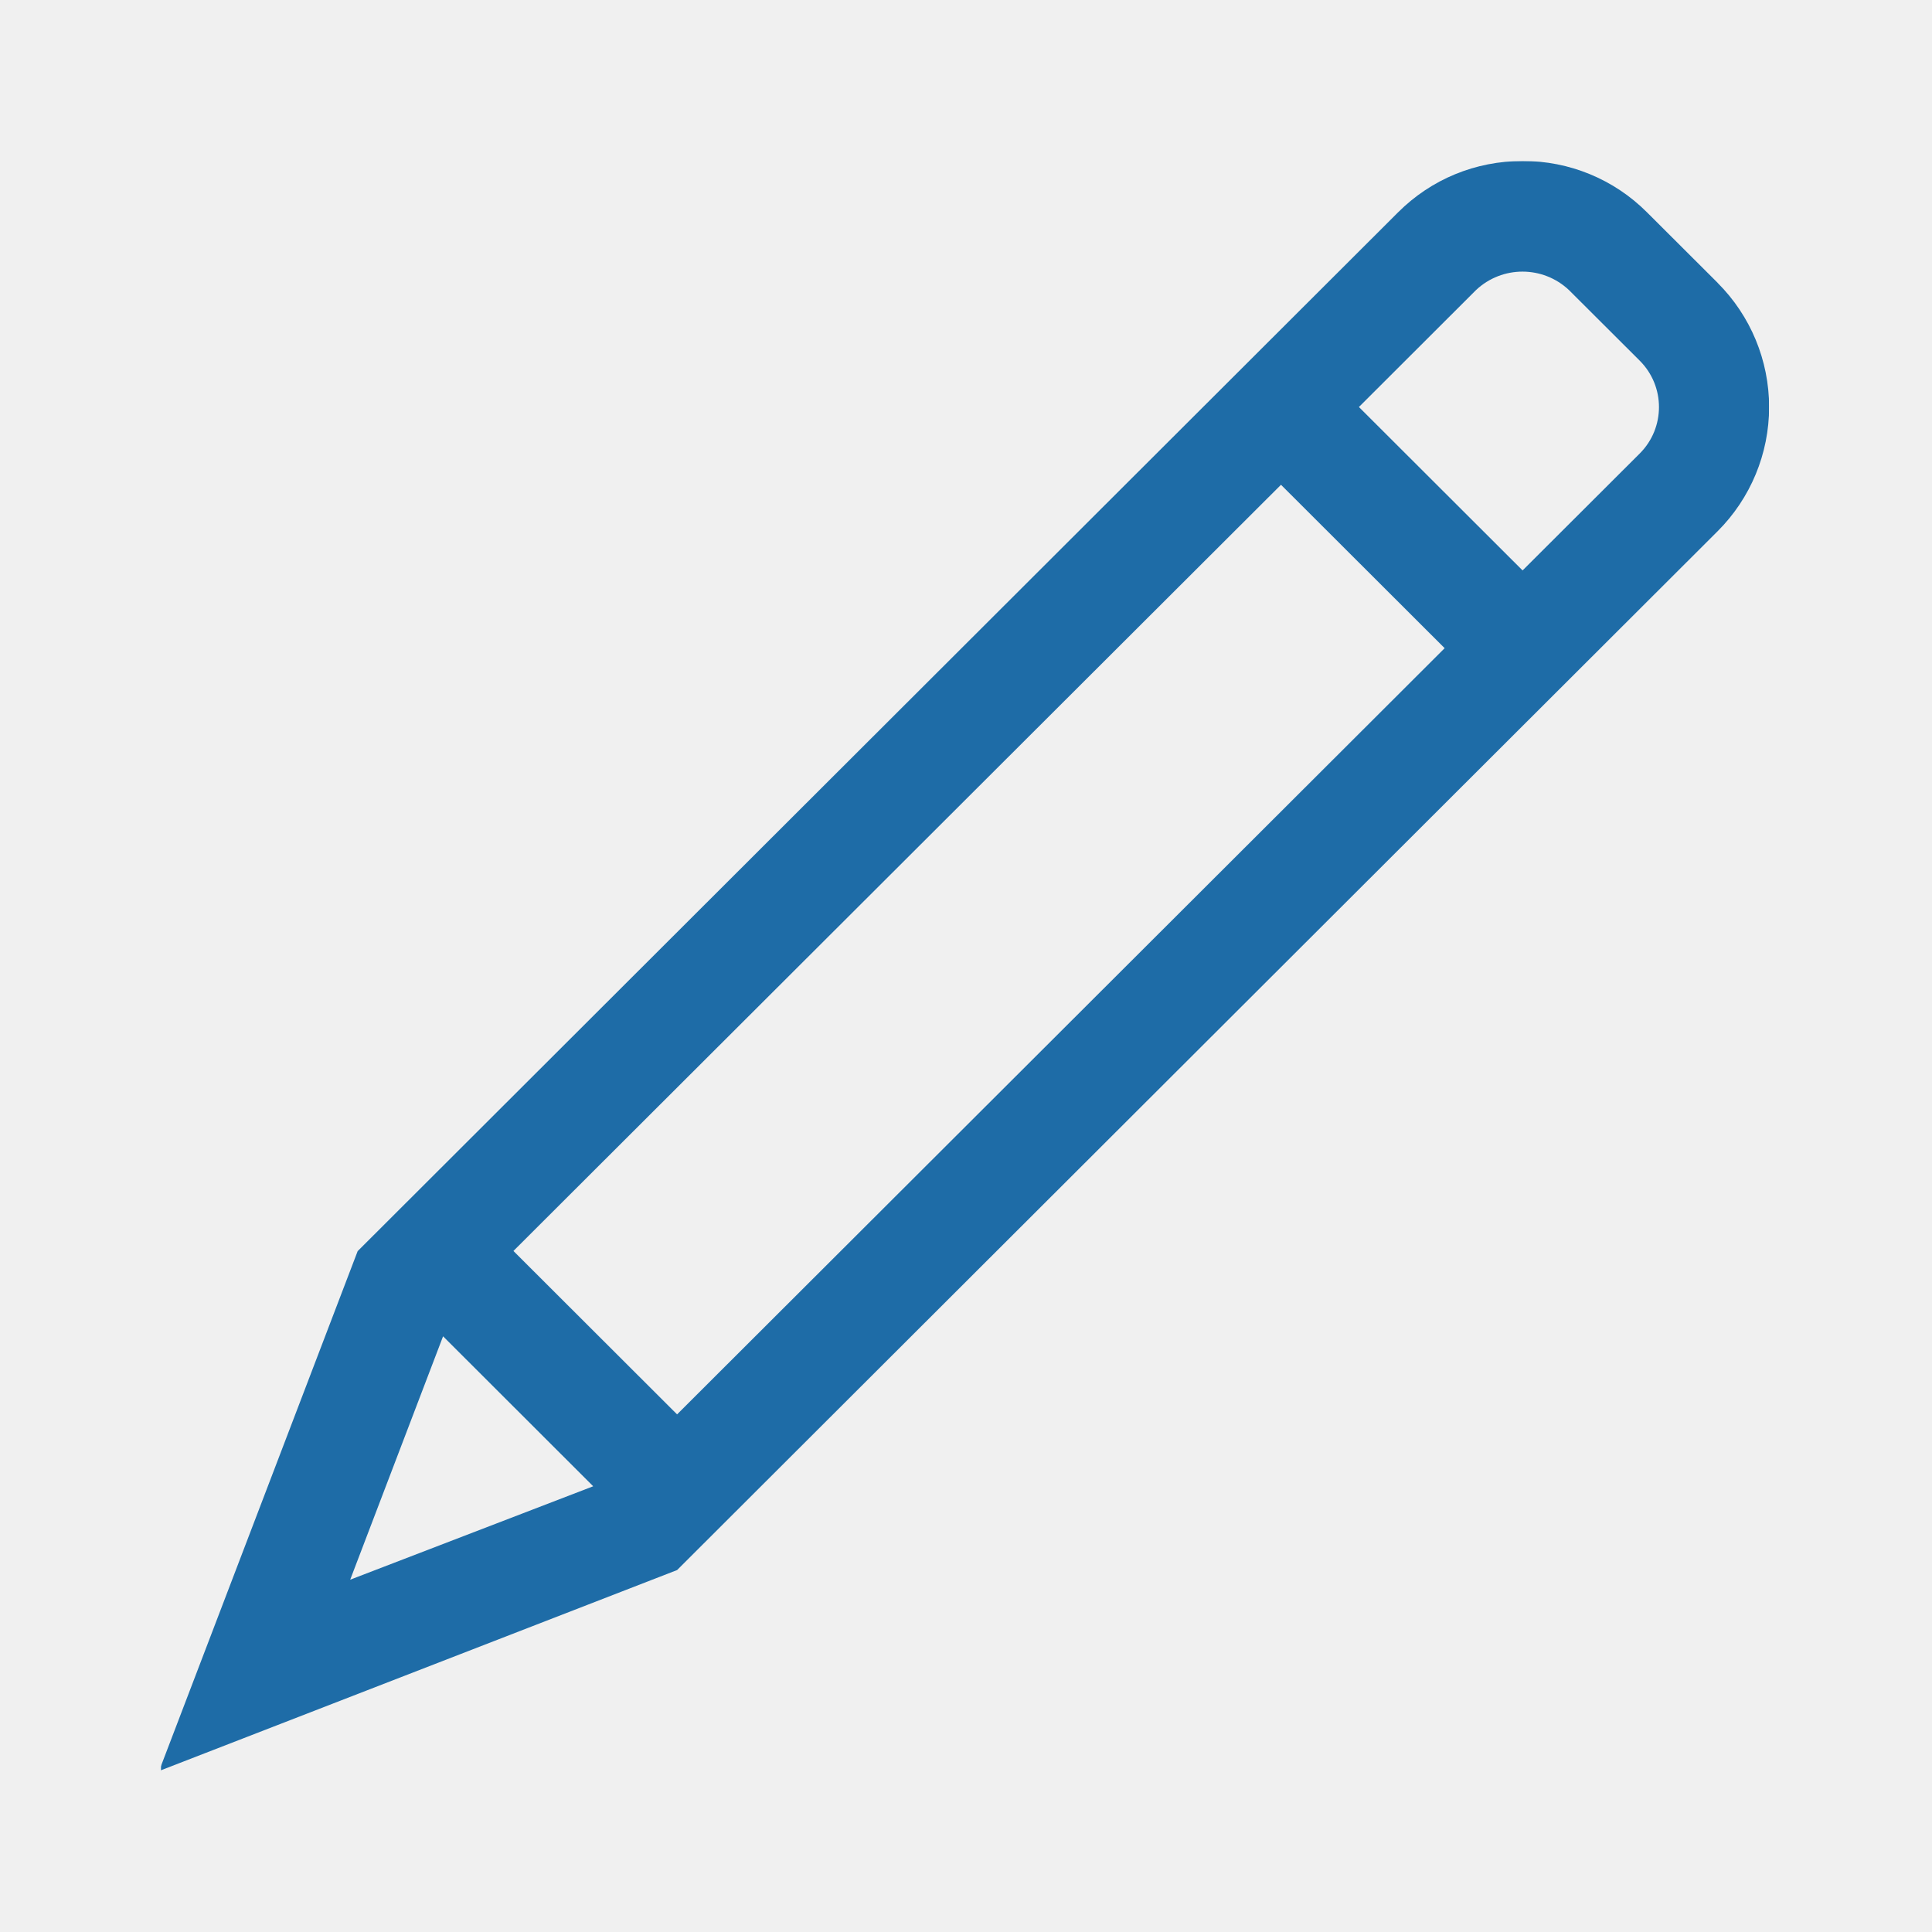
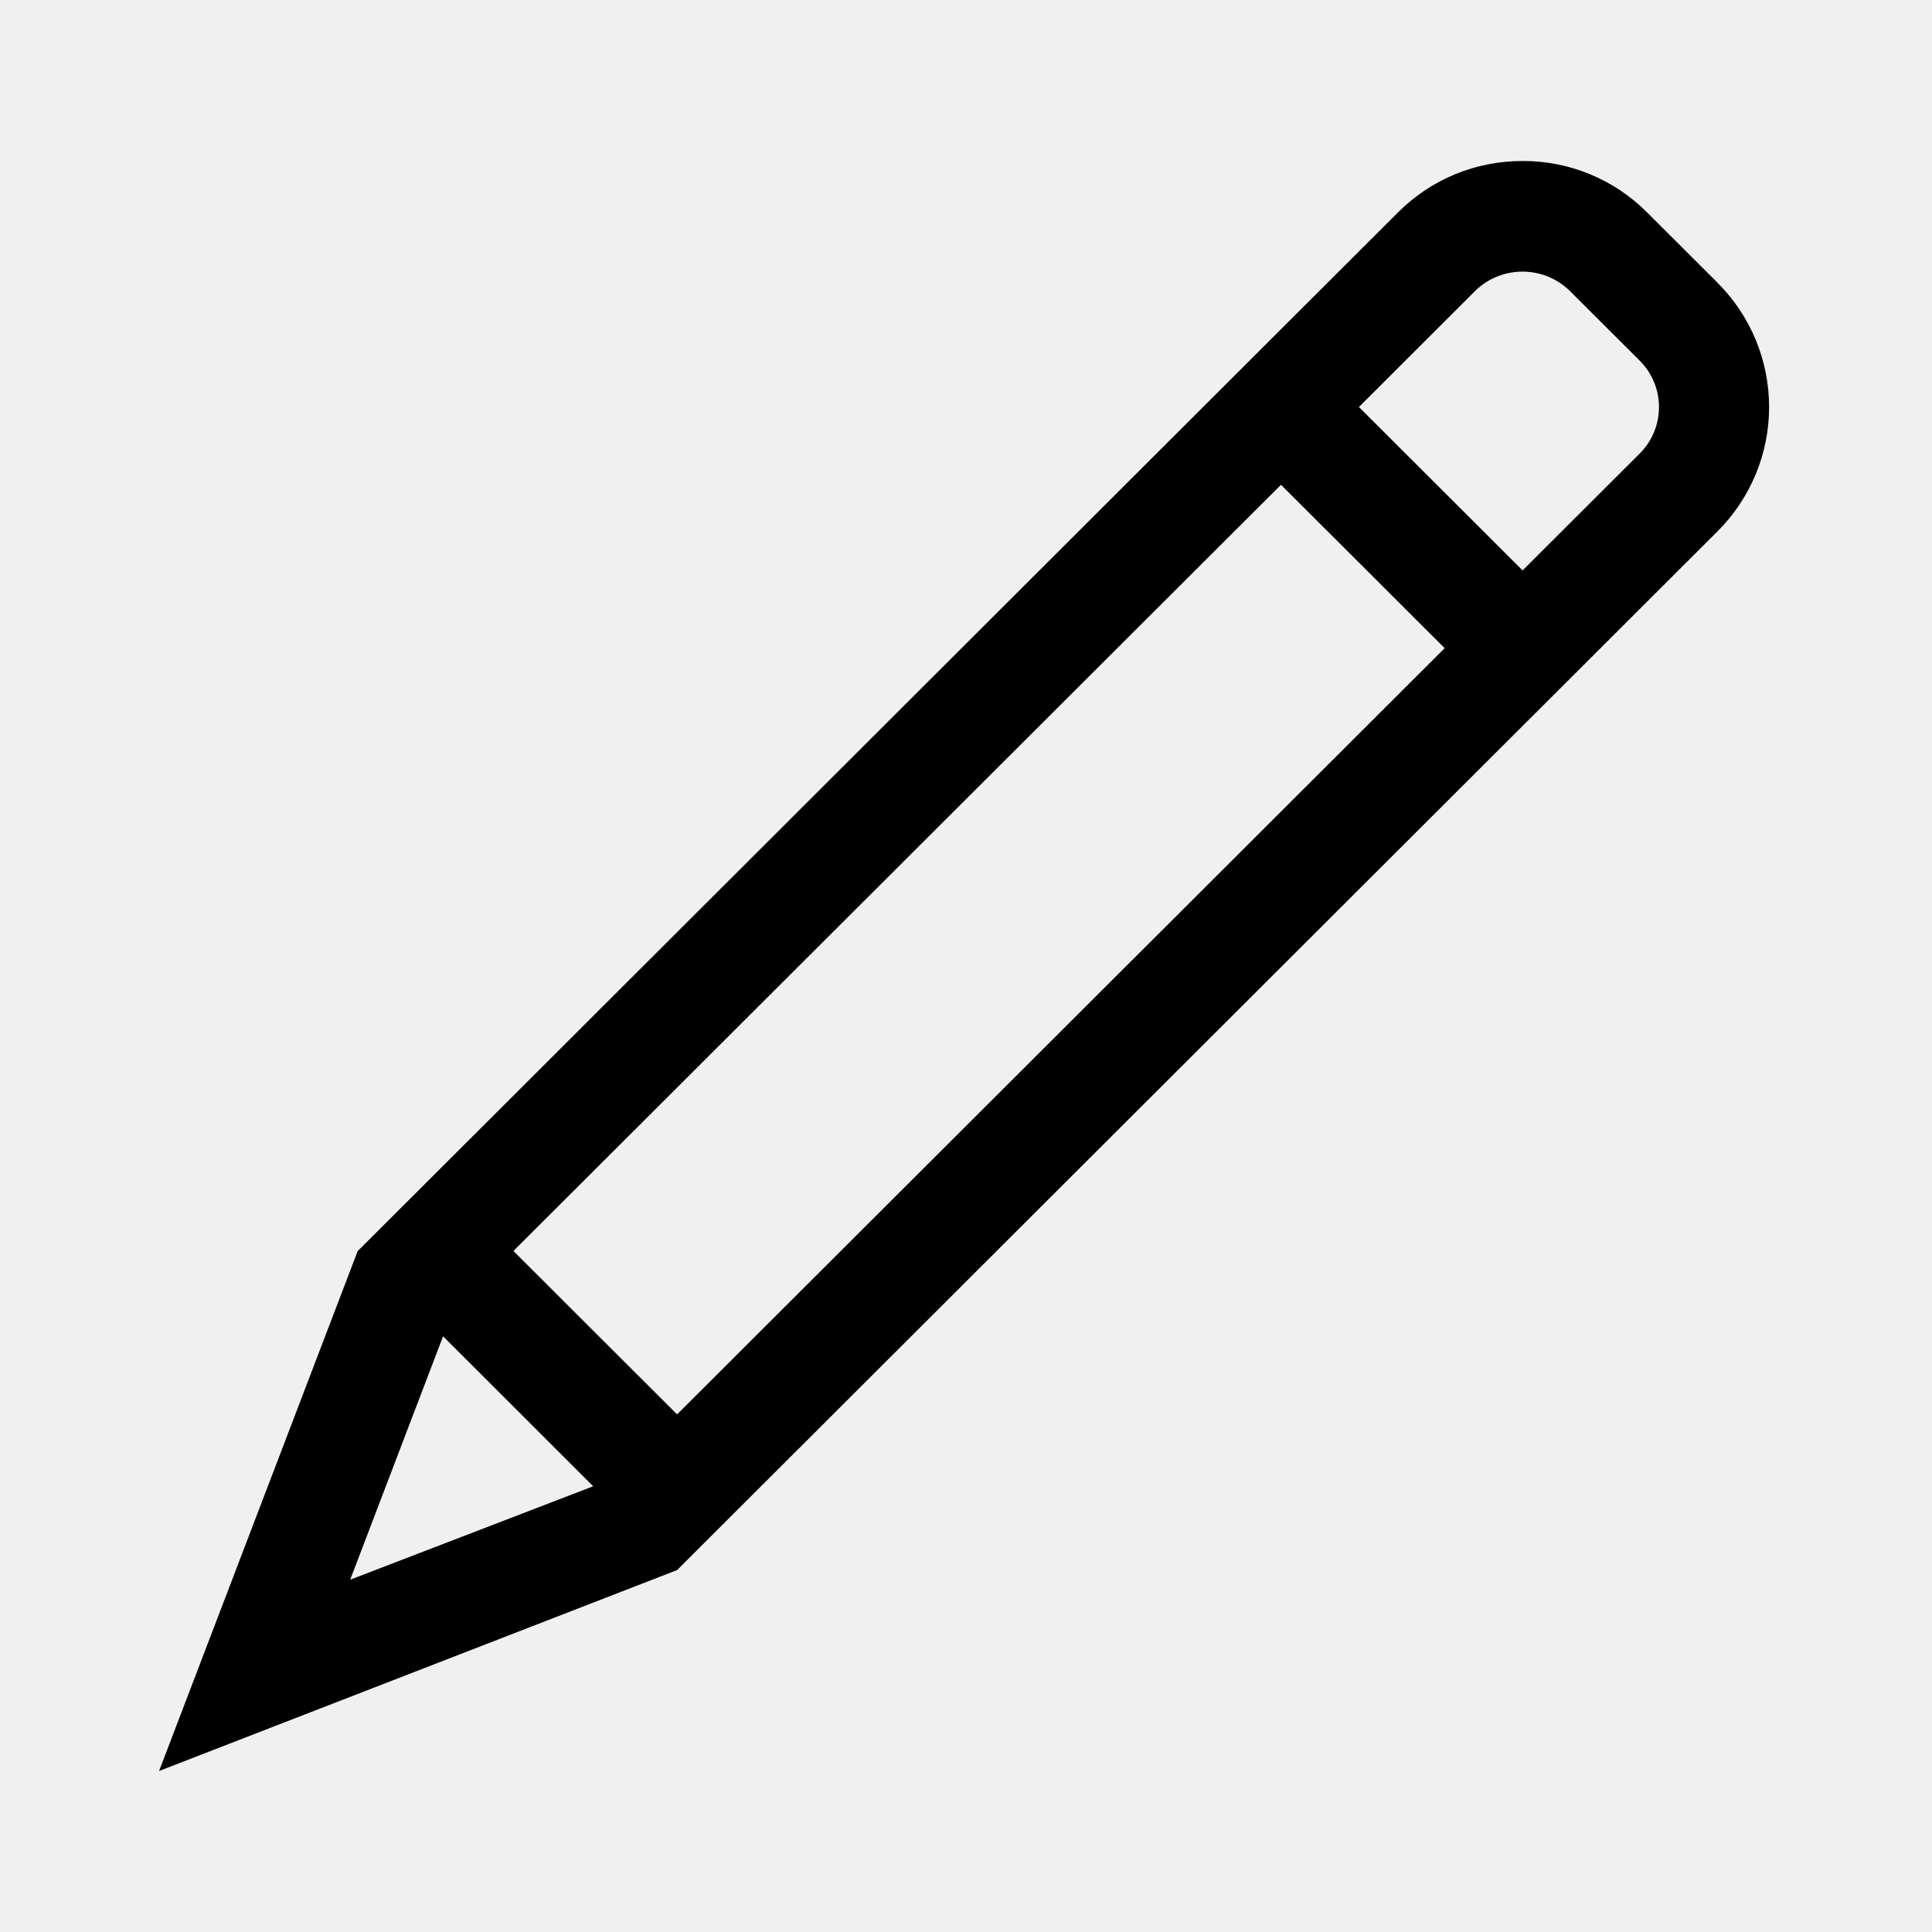
<svg xmlns="http://www.w3.org/2000/svg" width="24" height="24" fill="none">
-   <mask id="a" style="mask-type:alpha" maskUnits="userSpaceOnUse" x="2" y="2" width="20" height="20">
-     <path fill-rule="evenodd" clip-rule="evenodd" d="M2 2h19.976v20H2V2Z" fill="#fff" />
-   </mask>
-   <g mask="url(#a)">
-     <path fill-rule="evenodd" clip-rule="evenodd" d="m20.37 5.633-1.456 1.453-2.033-2.03 1.455-1.453a.842.842 0 0 1 1.154 0l.88.878a.815.815 0 0 1 0 1.152ZM8.411 17.57l-2.033-2.03 9.535-9.518 2.033 2.03-9.535 9.518ZM4.35 19.624 5.504 16.6l1.865 1.863-3.02 1.161Zm16.988-16.11-.879-.877A2.17 2.17 0 0 0 18.914 2c-.585 0-1.134.226-1.546.637L4.443 15.542 1.976 22l6.435-2.496L21.337 6.599a2.18 2.18 0 0 0 0-3.085Z" fill="#1E6CA7" />
-   </g>
+   <path d="m20.37 5.633-1.456 1.453-2.033-2.03 1.455-1.453a.842.842 0 0 1 1.154 0l.88.878a.815.815 0 0 1 0 1.152ZM8.411 17.57l-2.033-2.03 9.535-9.518 2.033 2.03-9.535 9.518ZM4.35 19.624 5.504 16.6l1.865 1.863-3.02 1.161Zm16.988-16.11-.879-.877A2.17 2.17 0 0 0 18.914 2c-.585 0-1.134.226-1.546.637L4.443 15.542 1.976 22l6.435-2.496L21.337 6.599a2.18 2.18 0 0 0 0-3.085Z" fill="#000" />
</svg>
